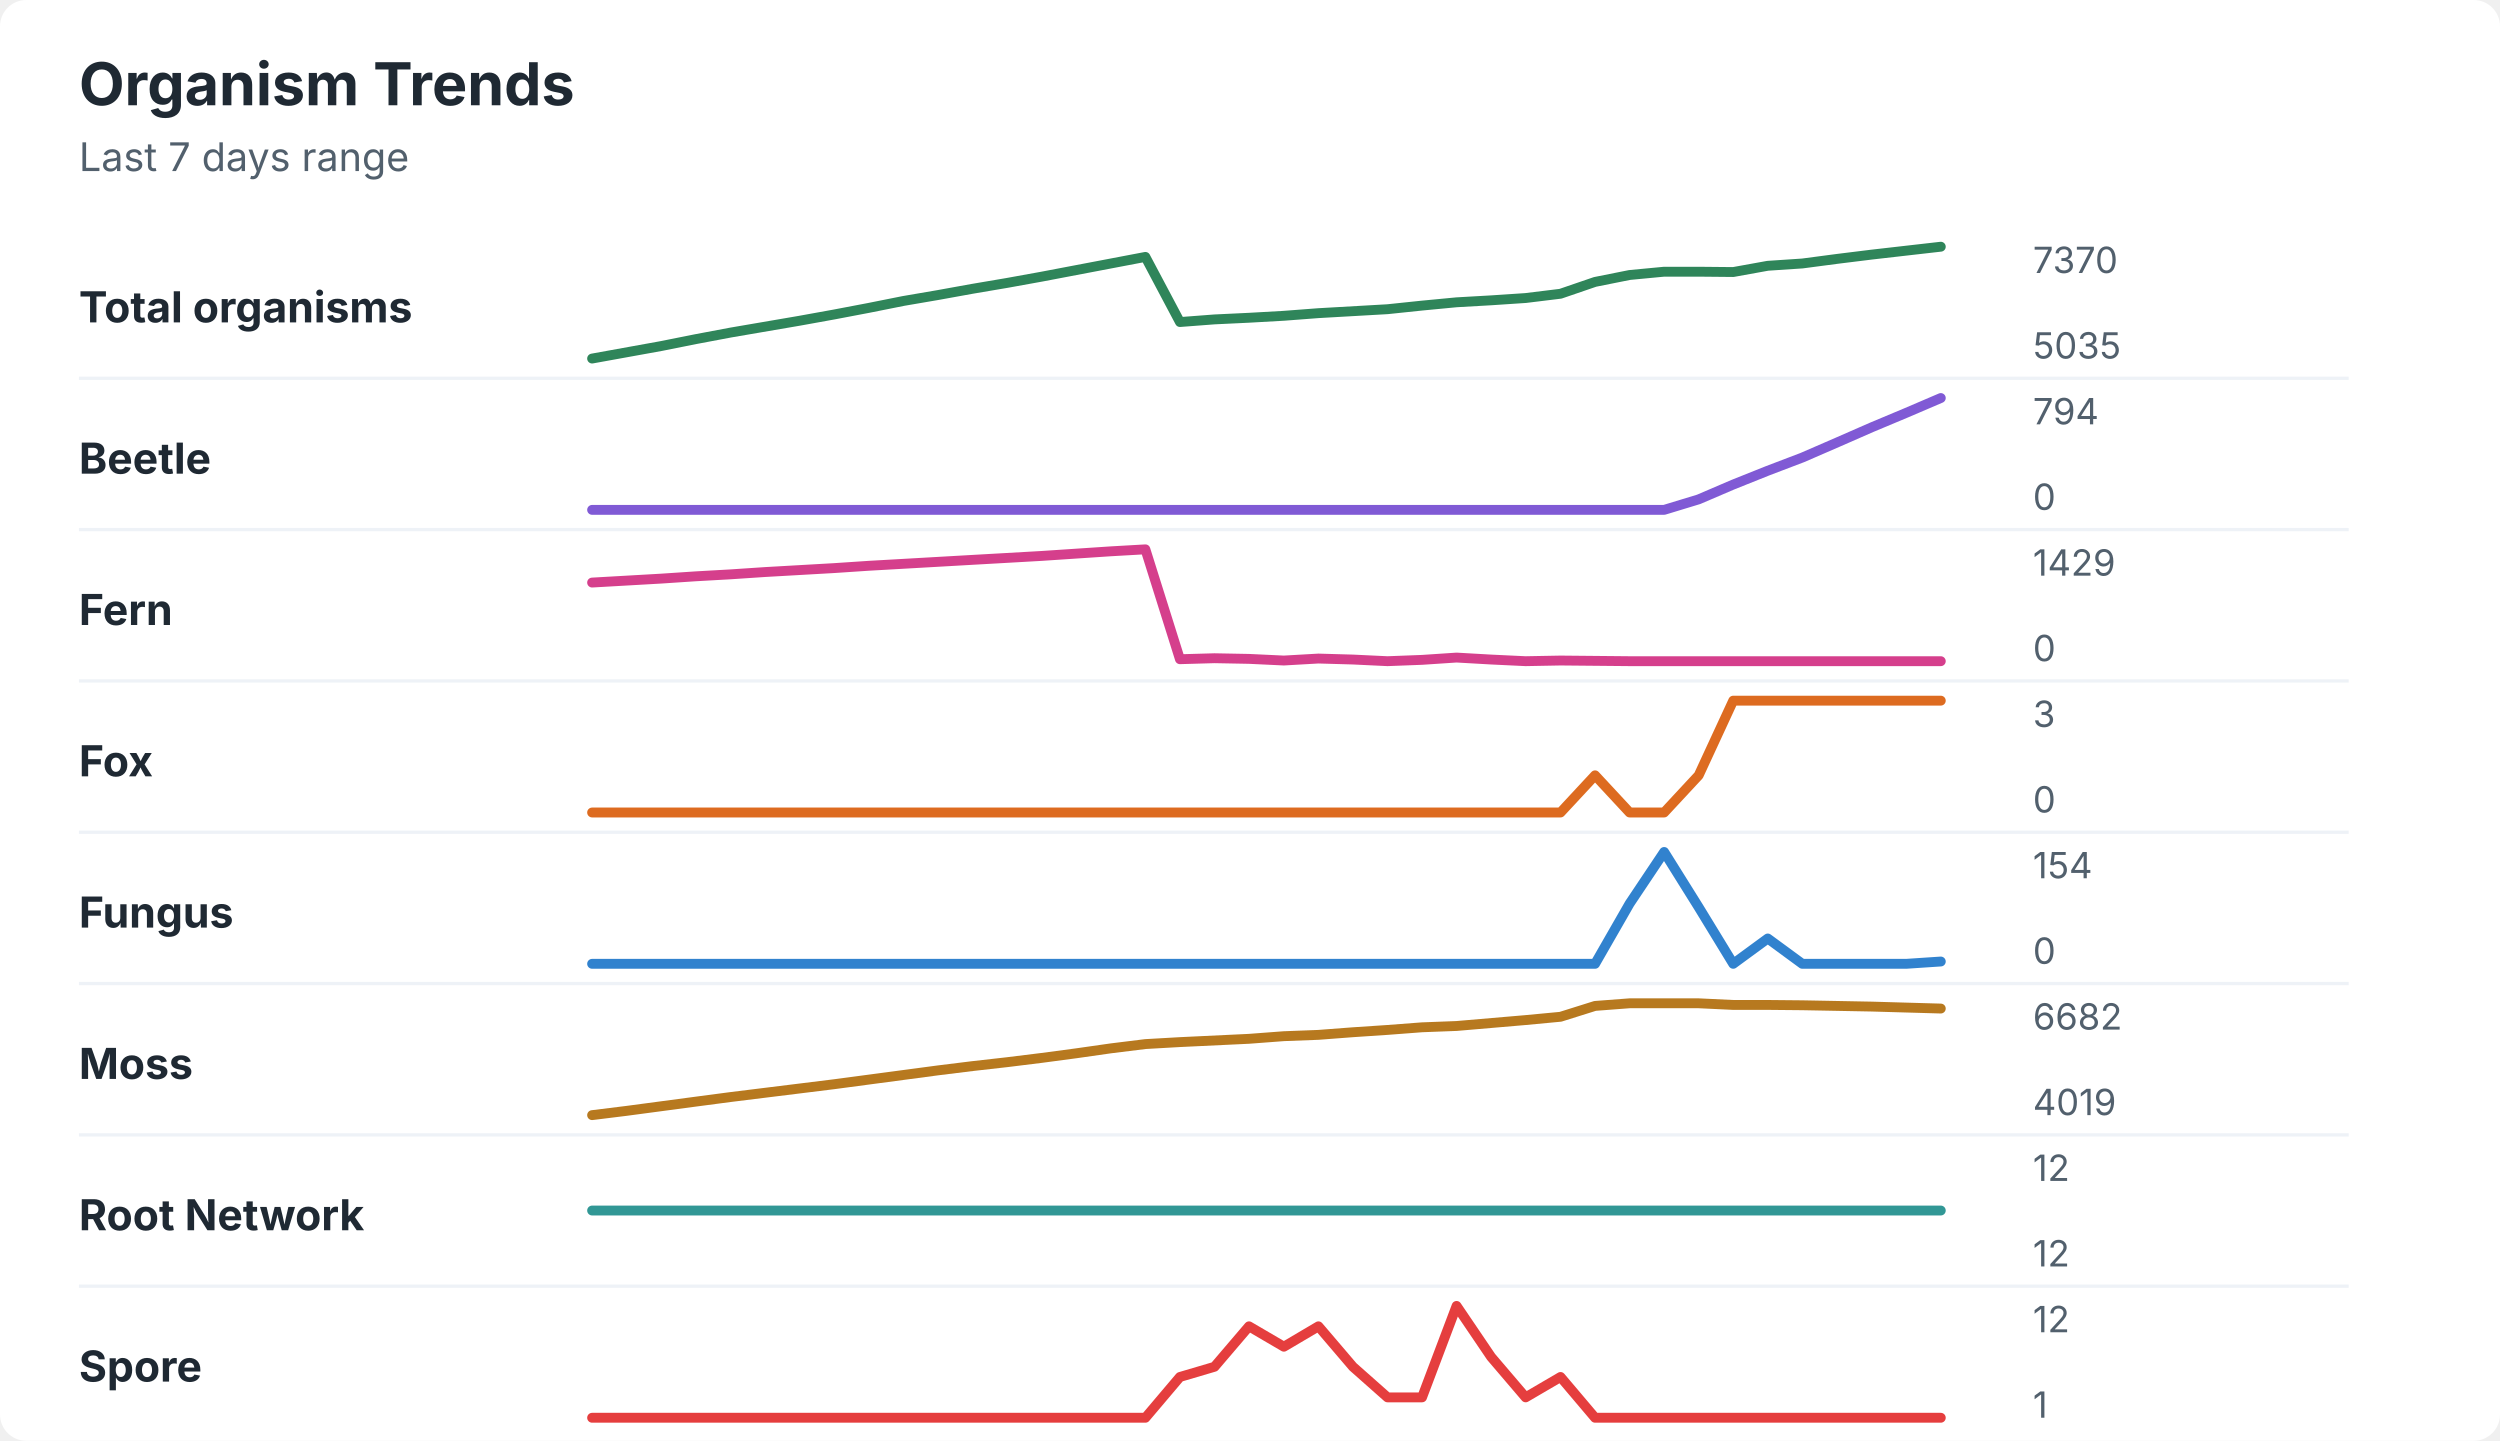
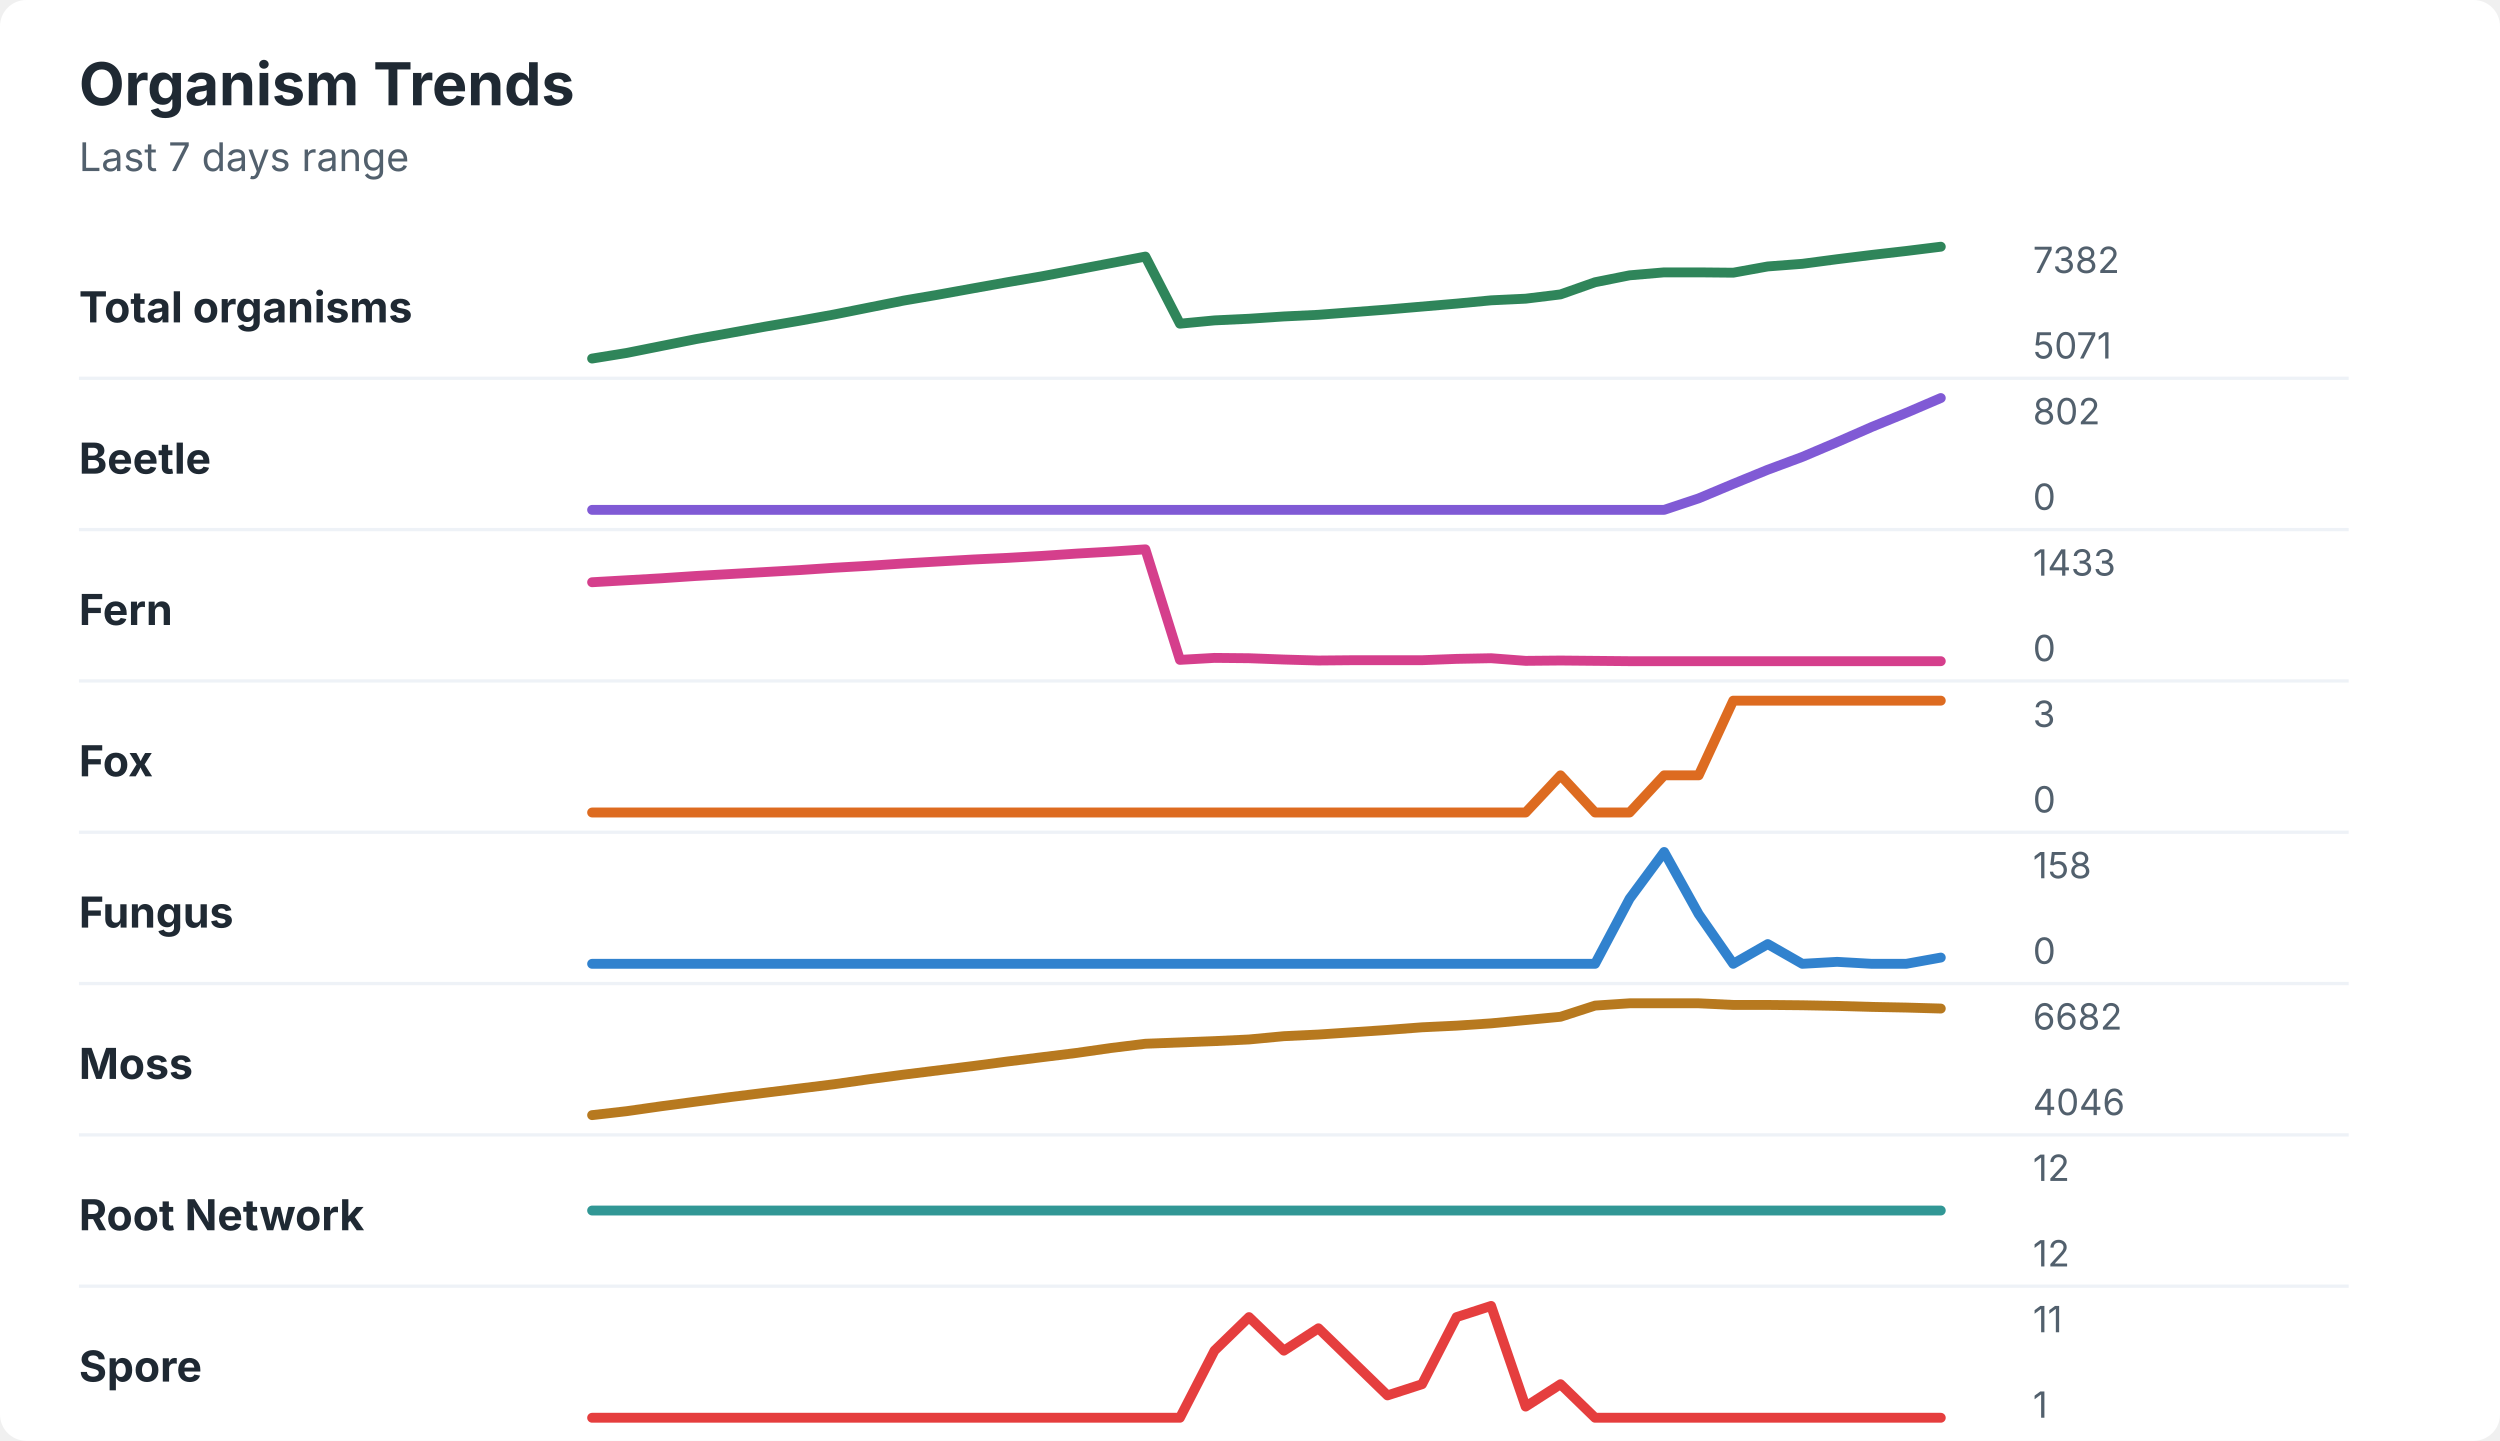
<svg xmlns="http://www.w3.org/2000/svg" width="760" height="438" viewBox="0 0 760 438" role="img" aria-labelledby="title desc">
  <rect width="760" height="438" rx="8" fill="#ffffff" />
  <style>
    text { font-family: -apple-system, BlinkMacSystemFont, "Segoe UI", sans-serif; }
    .title { font-size: 18px; font-weight: 700; fill: #1f2933; }
    .subtitle { font-size: 12px; fill: #52606d; }
    .label { font-size: 13px; font-weight: 650; fill: #1f2933; }
    .axis-value { font-size: 11px; fill: #52606d; }
    .separator { stroke: #eef2f7; stroke-width: 1; }
  </style>
  <text x="24" y="32" class="title">Organism Trends</text>
  <text x="24" y="52" class="subtitle">Last 7 days range</text>
  <text x="24" y="98" class="label">Total organisms</text>
-   <polyline points="180.0,109.0 190.5,107.1 201.0,105.2 211.5,103.1 222.1,101.1 232.6,99.3 243.1,97.5 253.6,95.6 264.1,93.6 274.6,91.5 285.1,89.7 295.6,87.8 306.2,86.0 316.7,84.1 327.2,82.1 337.7,80.1 348.2,78.1 358.7,97.9 369.2,97.1 379.7,96.6 390.3,96.0 400.8,95.2 411.3,94.6 421.8,94.0 432.3,92.9 442.8,91.9 453.3,91.3 463.8,90.6 474.4,89.3 484.9,85.7 495.4,83.6 505.9,82.6 516.4,82.6 526.9,82.7 537.4,80.8 547.9,80.1 558.5,78.7 569.0,77.4 579.5,76.2 590.0,75.0 " fill="none" stroke="#2f855a" stroke-width="3" stroke-linecap="round" stroke-linejoin="round" />
-   <text x="618" y="83" class="axis-value">7370</text>
-   <text x="618" y="109" class="axis-value">5035</text>
+   <polyline points="180.0,109.0 190.5,107.3 201.0,105.2 211.5,103.1 222.1,101.2 232.6,99.3 243.1,97.5 253.6,95.6 264.1,93.5 274.6,91.4 285.1,89.6 295.6,87.7 306.2,85.8 316.7,84.0 327.2,82.0 337.7,80.0 348.2,78.0 358.7,98.4 369.2,97.4 379.7,96.9 390.3,96.2 400.8,95.7 411.3,94.9 421.8,94.1 432.3,93.2 442.8,92.3 453.3,91.3 463.8,90.8 474.4,89.5 484.9,85.8 495.4,83.7 505.9,82.8 516.4,82.8 526.9,82.9 537.4,81.0 547.9,80.2 558.5,78.8 569.0,77.5 579.5,76.3 590.0,75.0 " fill="none" stroke="#2f855a" stroke-width="3" stroke-linecap="round" stroke-linejoin="round" />
+   <text x="618" y="83" class="axis-value">7382</text>
+   <text x="618" y="109" class="axis-value">5071</text>
  <line x1="24" y1="115.0" x2="714" y2="115.0" class="separator" />
  <text x="24" y="144" class="label">Beetle</text>
-   <polyline points="180.0,155.0 190.5,155.0 201.0,155.0 211.5,155.0 222.1,155.0 232.6,155.0 243.1,155.0 253.6,155.0 264.1,155.0 274.6,155.0 285.1,155.0 295.6,155.0 306.2,155.0 316.7,155.0 327.2,155.0 337.7,155.0 348.2,155.0 358.7,155.0 369.2,155.0 379.7,155.0 390.3,155.0 400.8,155.0 411.3,155.0 421.8,155.0 432.3,155.0 442.8,155.0 453.3,155.0 463.8,155.0 474.4,155.0 484.9,155.0 495.4,155.0 505.9,155.0 516.4,151.8 526.9,147.3 537.4,143.1 547.9,139.1 558.5,134.5 569.0,129.9 579.5,125.5 590.0,121.0 " fill="none" stroke="#805ad5" stroke-width="3" stroke-linecap="round" stroke-linejoin="round" />
-   <text x="618" y="129" class="axis-value">794</text>
+   <polyline points="180.0,155.0 190.5,155.0 201.0,155.0 211.5,155.0 222.1,155.0 232.6,155.0 243.1,155.0 253.6,155.0 264.1,155.0 274.6,155.0 285.1,155.0 295.6,155.0 306.2,155.0 316.7,155.0 327.2,155.0 337.7,155.0 348.2,155.0 358.7,155.0 369.2,155.0 379.7,155.0 390.3,155.0 400.8,155.0 411.3,155.0 421.8,155.0 432.3,155.0 442.8,155.0 453.3,155.0 463.8,155.0 474.4,155.0 484.9,155.0 495.4,155.0 505.9,155.0 516.4,151.5 526.9,147.1 537.4,142.8 547.9,138.9 558.5,134.4 569.0,129.8 579.5,125.5 590.0,121.0 " fill="none" stroke="#805ad5" stroke-width="3" stroke-linecap="round" stroke-linejoin="round" />
+   <text x="618" y="129" class="axis-value">802</text>
  <text x="618" y="155" class="axis-value">0</text>
  <line x1="24" y1="161.0" x2="714" y2="161.0" class="separator" />
  <text x="24" y="190" class="label">Fern</text>
-   <polyline points="180.0,177.1 190.5,176.5 201.0,175.9 211.5,175.2 222.1,174.6 232.6,173.9 243.1,173.3 253.6,172.7 264.1,172.0 274.6,171.4 285.1,170.8 295.6,170.2 306.2,169.6 316.7,169.0 327.2,168.3 337.7,167.6 348.2,167.0 358.7,200.4 369.2,200.1 379.7,200.3 390.3,200.8 400.8,200.2 411.3,200.5 421.8,201.0 432.3,200.6 442.8,199.9 453.3,200.5 463.8,201.0 474.4,200.8 484.9,200.9 495.4,201.0 505.9,201.0 516.4,201.0 526.9,201.0 537.4,201.0 547.9,201.0 558.5,201.0 569.0,201.0 579.5,201.0 590.0,201.0 " fill="none" stroke="#d53f8c" stroke-width="3" stroke-linecap="round" stroke-linejoin="round" />
-   <text x="618" y="175" class="axis-value">1429</text>
+   <polyline points="180.0,177.0 190.5,176.4 201.0,175.8 211.5,175.1 222.1,174.5 232.6,173.9 243.1,173.3 253.6,172.6 264.1,172.0 274.6,171.3 285.1,170.7 295.6,170.1 306.2,169.6 316.7,169.0 327.2,168.3 337.7,167.7 348.2,167.0 358.7,200.6 369.2,200.0 379.7,200.1 390.3,200.5 400.8,200.8 411.3,200.7 421.8,200.7 432.3,200.7 442.8,200.3 453.3,200.1 463.8,200.9 474.4,200.8 484.9,200.9 495.4,201.0 505.9,201.0 516.4,201.0 526.9,201.0 537.4,201.0 547.9,201.0 558.5,201.0 569.0,201.0 579.5,201.0 590.0,201.0 " fill="none" stroke="#d53f8c" stroke-width="3" stroke-linecap="round" stroke-linejoin="round" />
+   <text x="618" y="175" class="axis-value">1433</text>
  <text x="618" y="201" class="axis-value">0</text>
  <line x1="24" y1="207.0" x2="714" y2="207.0" class="separator" />
  <text x="24" y="236" class="label">Fox</text>
-   <polyline points="180.0,247.0 190.5,247.0 201.0,247.0 211.5,247.0 222.1,247.0 232.6,247.0 243.1,247.0 253.6,247.0 264.1,247.0 274.6,247.0 285.1,247.0 295.6,247.0 306.2,247.0 316.7,247.0 327.2,247.0 337.7,247.0 348.2,247.0 358.7,247.0 369.2,247.0 379.7,247.0 390.3,247.0 400.8,247.0 411.3,247.0 421.8,247.0 432.3,247.0 442.8,247.0 453.3,247.0 463.8,247.0 474.4,247.0 484.9,235.7 495.4,247.0 505.9,247.0 516.4,235.7 526.9,213.0 537.4,213.0 547.9,213.0 558.5,213.0 569.0,213.0 579.5,213.0 590.0,213.0 " fill="none" stroke="#dd6b20" stroke-width="3" stroke-linecap="round" stroke-linejoin="round" />
+   <polyline points="180.0,247.0 190.5,247.0 201.0,247.0 211.5,247.0 222.1,247.0 232.6,247.0 243.1,247.0 253.6,247.0 264.1,247.0 274.6,247.0 285.1,247.0 295.6,247.0 306.2,247.0 316.7,247.0 327.2,247.0 337.7,247.0 348.2,247.0 358.7,247.0 369.2,247.0 379.7,247.0 390.3,247.0 400.8,247.0 411.3,247.0 421.8,247.0 432.3,247.0 442.8,247.0 453.3,247.0 463.8,247.0 474.4,235.7 484.9,247.0 495.4,247.0 505.9,235.7 516.4,235.7 526.9,213.0 537.4,213.0 547.9,213.0 558.5,213.0 569.0,213.0 579.5,213.0 590.0,213.0 " fill="none" stroke="#dd6b20" stroke-width="3" stroke-linecap="round" stroke-linejoin="round" />
  <text x="618" y="221" class="axis-value">3</text>
  <text x="618" y="247" class="axis-value">0</text>
  <line x1="24" y1="253.0" x2="714" y2="253.0" class="separator" />
  <text x="24" y="282" class="label">Fungus</text>
-   <polyline points="180.0,293.0 190.5,293.0 201.0,293.0 211.5,293.0 222.1,293.0 232.6,293.0 243.1,293.0 253.6,293.0 264.1,293.0 274.6,293.0 285.1,293.0 295.6,293.0 306.2,293.0 316.7,293.0 327.2,293.0 337.7,293.0 348.2,293.0 358.7,293.0 369.2,293.0 379.7,293.0 390.3,293.0 400.8,293.0 411.3,293.0 421.8,293.0 432.3,293.0 442.8,293.0 453.3,293.0 463.8,293.0 474.4,293.0 484.9,293.0 495.4,274.7 505.9,259.0 516.4,275.8 526.9,293.0 537.4,285.3 547.9,293.0 558.5,293.0 569.0,293.0 579.5,293.0 590.0,292.3 " fill="none" stroke="#3182ce" stroke-width="3" stroke-linecap="round" stroke-linejoin="round" />
-   <text x="618" y="267" class="axis-value">154</text>
+   <polyline points="180.0,293.0 190.5,293.0 201.0,293.0 211.5,293.0 222.1,293.0 232.6,293.0 243.1,293.0 253.6,293.0 264.1,293.0 274.6,293.0 285.1,293.0 295.6,293.0 306.2,293.0 316.7,293.0 327.2,293.0 337.7,293.0 348.2,293.0 358.7,293.0 369.2,293.0 379.7,293.0 390.3,293.0 400.8,293.0 411.3,293.0 421.8,293.0 432.3,293.0 442.8,293.0 453.3,293.0 463.8,293.0 474.4,293.0 484.9,293.0 495.4,273.2 505.9,259.0 516.4,277.9 526.9,293.0 537.4,287.0 547.9,293.0 558.5,292.4 569.0,293.0 579.5,293.0 590.0,291.1 " fill="none" stroke="#3182ce" stroke-width="3" stroke-linecap="round" stroke-linejoin="round" />
+   <text x="618" y="267" class="axis-value">158</text>
  <text x="618" y="293" class="axis-value">0</text>
  <line x1="24" y1="299.0" x2="714" y2="299.0" class="separator" />
  <text x="24" y="328" class="label">Moss</text>
-   <polyline points="180.0,339.0 190.5,337.7 201.0,336.3 211.5,334.9 222.1,333.5 232.6,332.2 243.1,330.9 253.6,329.6 264.1,328.2 274.6,326.8 285.1,325.4 295.6,324.1 306.2,322.9 316.7,321.6 327.2,320.2 337.7,318.7 348.2,317.4 358.7,316.8 369.2,316.3 379.7,315.8 390.3,315.0 400.8,314.6 411.3,313.8 421.8,313.1 432.3,312.3 442.8,311.9 453.3,311.0 463.8,310.1 474.4,309.1 484.9,305.8 495.4,305.0 505.9,305.0 516.4,305.0 526.9,305.5 537.4,305.5 547.9,305.6 558.5,305.8 569.0,306.0 579.5,306.3 590.0,306.6 " fill="none" stroke="#b7791f" stroke-width="3" stroke-linecap="round" stroke-linejoin="round" />
+   <polyline points="180.0,339.0 190.5,337.8 201.0,336.3 211.5,334.9 222.1,333.5 232.6,332.2 243.1,330.9 253.6,329.6 264.1,328.1 274.6,326.7 285.1,325.4 295.6,324.1 306.2,322.7 316.7,321.4 327.2,320.1 337.7,318.6 348.2,317.3 358.7,316.9 369.2,316.5 379.7,316.0 390.3,315.0 400.8,314.5 411.3,313.8 421.8,313.1 432.3,312.3 442.8,311.8 453.3,311.1 463.8,310.1 474.4,309.1 484.9,305.7 495.4,305.0 505.9,305.0 516.4,305.0 526.9,305.5 537.4,305.5 547.9,305.6 558.5,305.8 569.0,306.1 579.5,306.3 590.0,306.6 " fill="none" stroke="#b7791f" stroke-width="3" stroke-linecap="round" stroke-linejoin="round" />
  <text x="618" y="313" class="axis-value">6682</text>
-   <text x="618" y="339" class="axis-value">4019</text>
+   <text x="618" y="339" class="axis-value">4046</text>
  <line x1="24" y1="345.0" x2="714" y2="345.0" class="separator" />
  <text x="24" y="374" class="label">Root Network</text>
  <polyline points="180.0,368.0 190.5,368.0 201.0,368.0 211.5,368.0 222.1,368.0 232.6,368.0 243.1,368.0 253.6,368.0 264.1,368.0 274.6,368.0 285.1,368.0 295.6,368.0 306.2,368.0 316.7,368.0 327.2,368.0 337.7,368.0 348.2,368.0 358.7,368.0 369.2,368.0 379.7,368.0 390.3,368.0 400.8,368.0 411.3,368.0 421.8,368.0 432.3,368.0 442.8,368.0 453.3,368.0 463.8,368.0 474.4,368.0 484.9,368.0 495.4,368.0 505.9,368.0 516.4,368.0 526.9,368.0 537.4,368.0 547.9,368.0 558.5,368.0 569.0,368.0 579.5,368.0 590.0,368.0 " fill="none" stroke="#319795" stroke-width="3" stroke-linecap="round" stroke-linejoin="round" />
  <text x="618" y="359" class="axis-value">12</text>
  <text x="618" y="385" class="axis-value">12</text>
  <line x1="24" y1="391.0" x2="714" y2="391.0" class="separator" />
  <text x="24" y="420" class="label">Spore</text>
-   <polyline points="180.0,431.0 190.5,431.0 201.0,431.0 211.5,431.0 222.1,431.0 232.6,431.0 243.1,431.0 253.6,431.0 264.1,431.0 274.6,431.0 285.1,431.0 295.6,431.0 306.2,431.0 316.7,431.0 327.2,431.0 337.7,431.0 348.2,431.0 358.7,418.6 369.2,415.5 379.7,403.2 390.3,409.4 400.8,403.2 411.3,415.5 421.8,424.8 432.3,424.8 442.8,397.0 453.3,412.5 463.8,424.8 474.4,418.6 484.9,431.0 495.4,431.0 505.9,431.0 516.4,431.0 526.9,431.0 537.4,431.0 547.9,431.0 558.5,431.0 569.0,431.0 579.5,431.0 590.0,431.0 " fill="none" stroke="#e53e3e" stroke-width="3" stroke-linecap="round" stroke-linejoin="round" />
-   <text x="618" y="405" class="axis-value">12</text>
+   <polyline points="180.0,431.0 190.5,431.0 201.0,431.0 211.5,431.0 222.1,431.0 232.6,431.0 243.1,431.0 253.6,431.0 264.1,431.0 274.6,431.0 285.1,431.0 295.6,431.0 306.2,431.0 316.7,431.0 327.2,431.0 337.7,431.0 348.2,431.0 358.7,431.0 369.2,410.6 379.7,400.4 390.3,410.6 400.8,403.8 411.3,414.0 421.8,424.2 432.3,420.8 442.8,400.4 453.3,397.0 463.8,427.6 474.4,420.8 484.9,431.0 495.4,431.0 505.9,431.0 516.4,431.0 526.9,431.0 537.4,431.0 547.9,431.0 558.5,431.0 569.0,431.0 579.5,431.0 590.0,431.0 " fill="none" stroke="#e53e3e" stroke-width="3" stroke-linecap="round" stroke-linejoin="round" />
+   <text x="618" y="405" class="axis-value">11</text>
  <text x="618" y="431" class="axis-value">1</text>
</svg>
